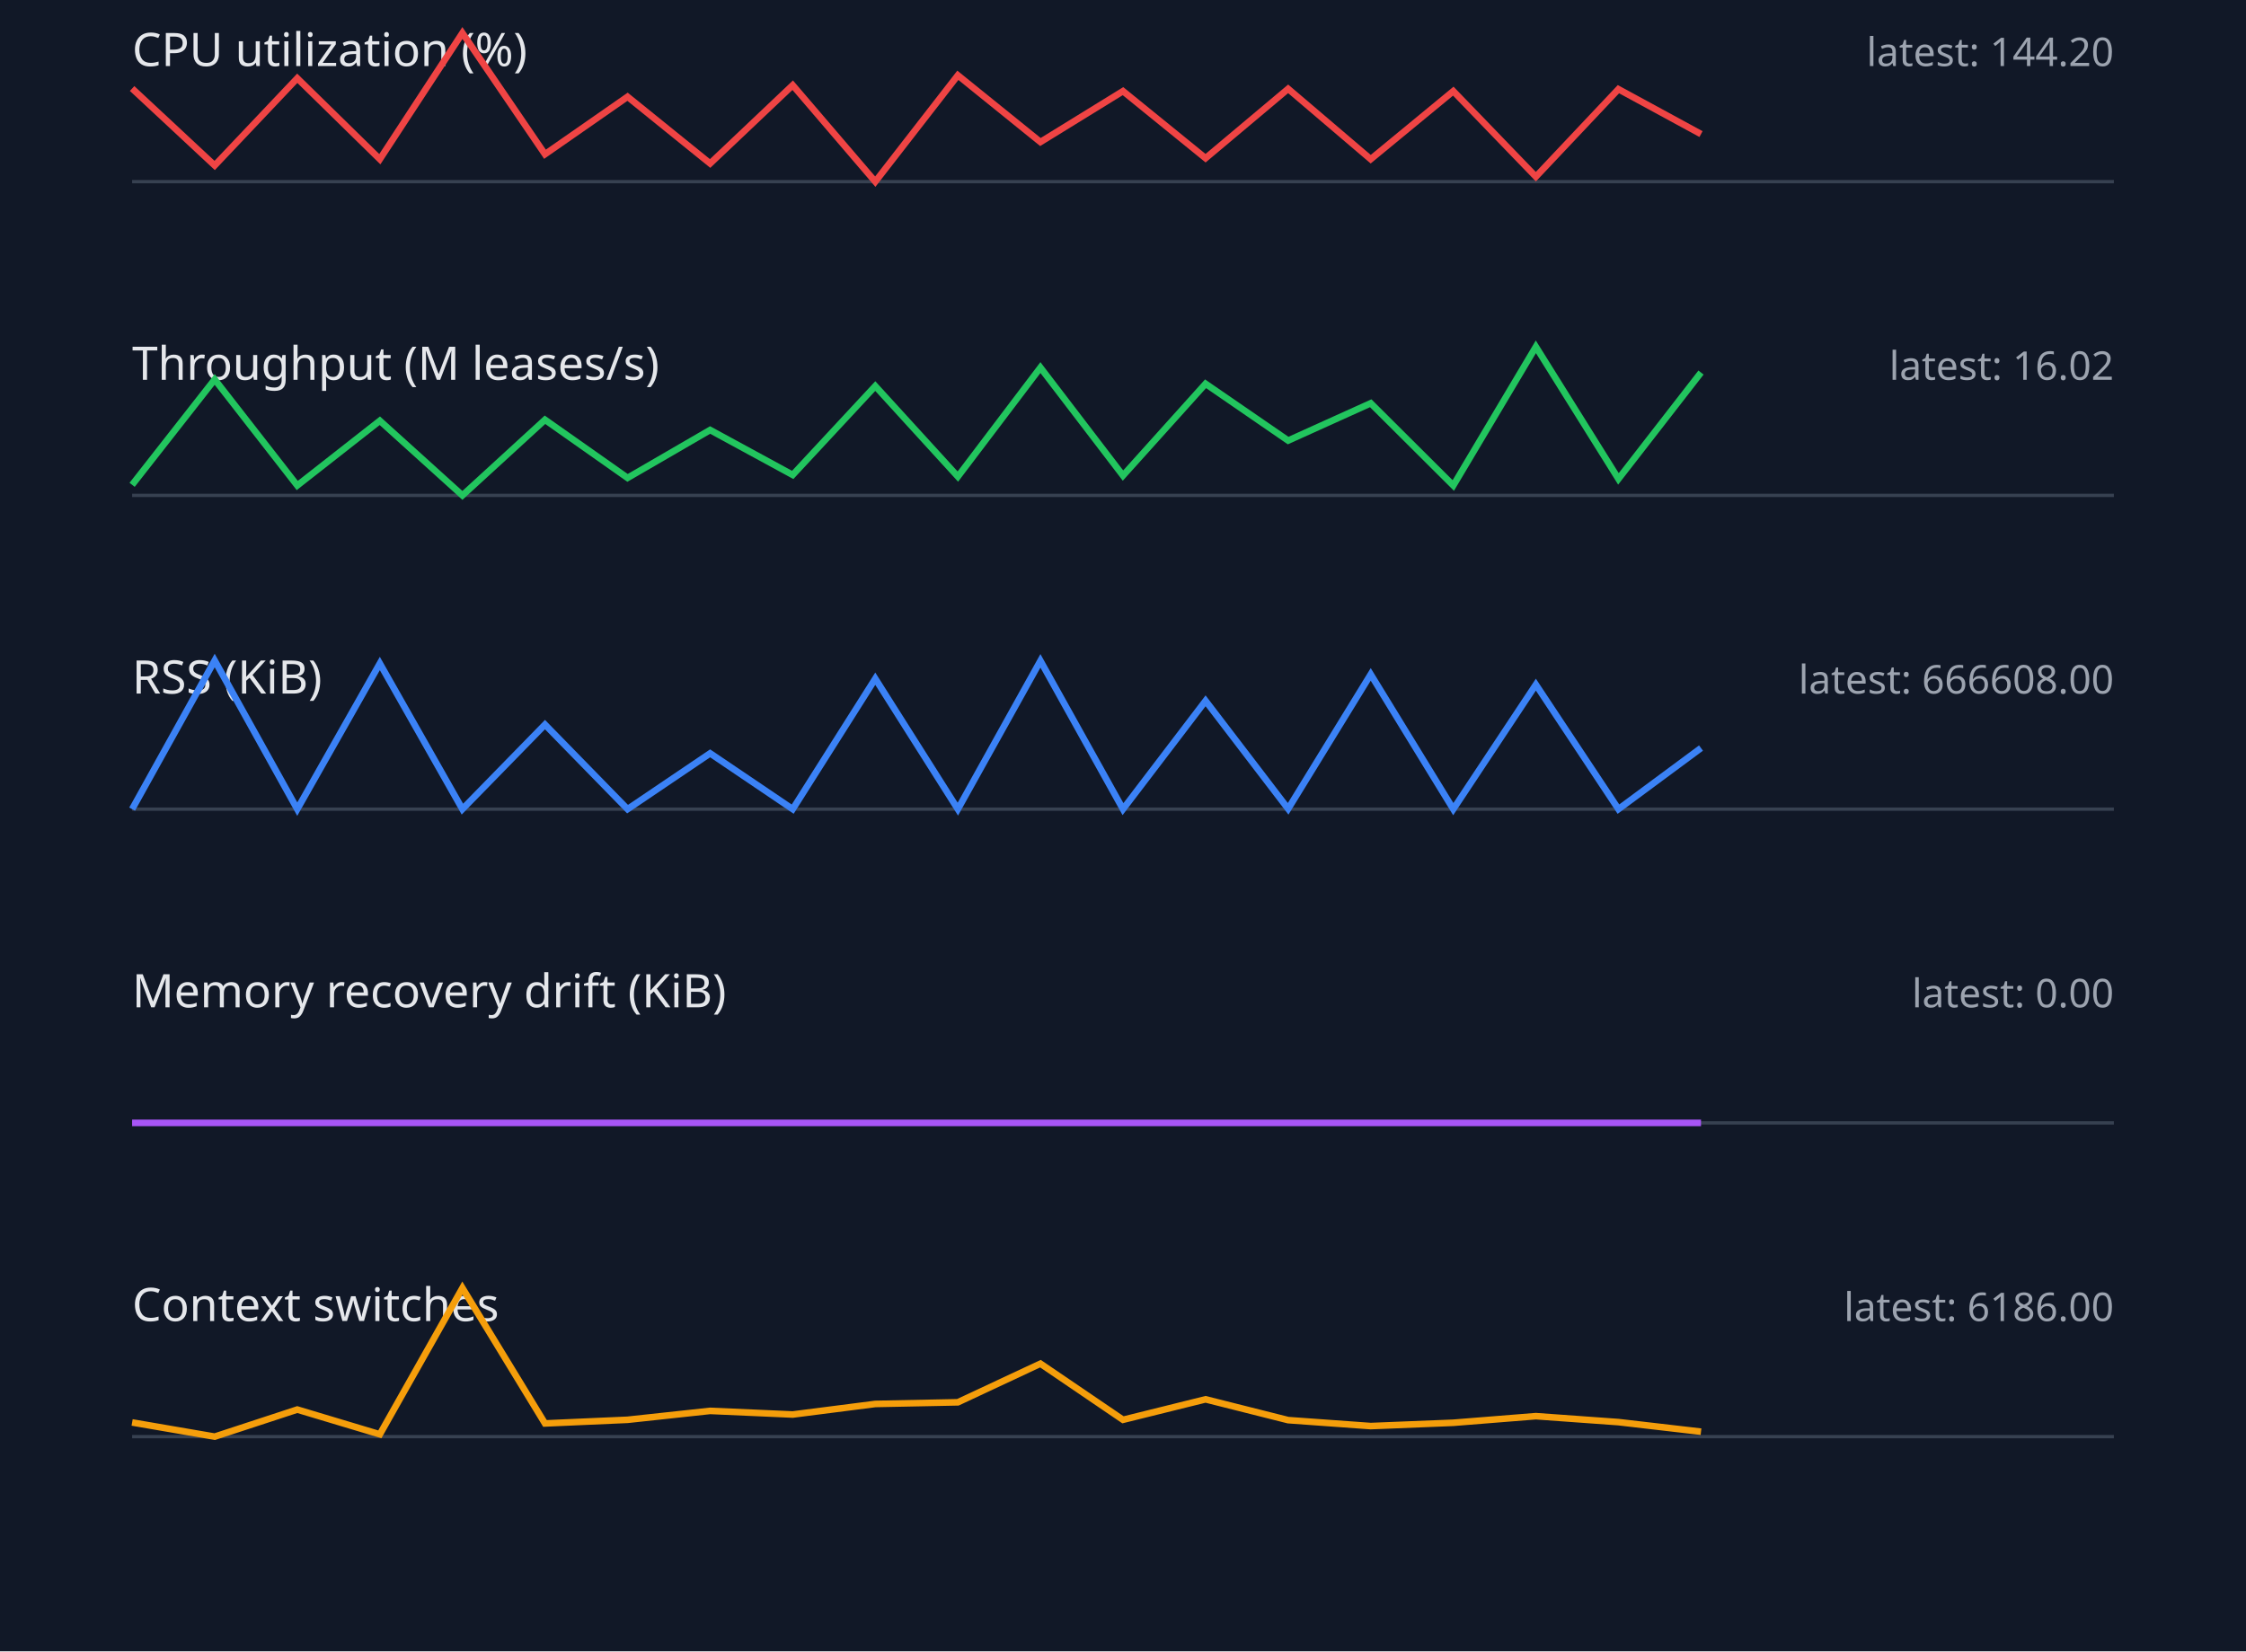
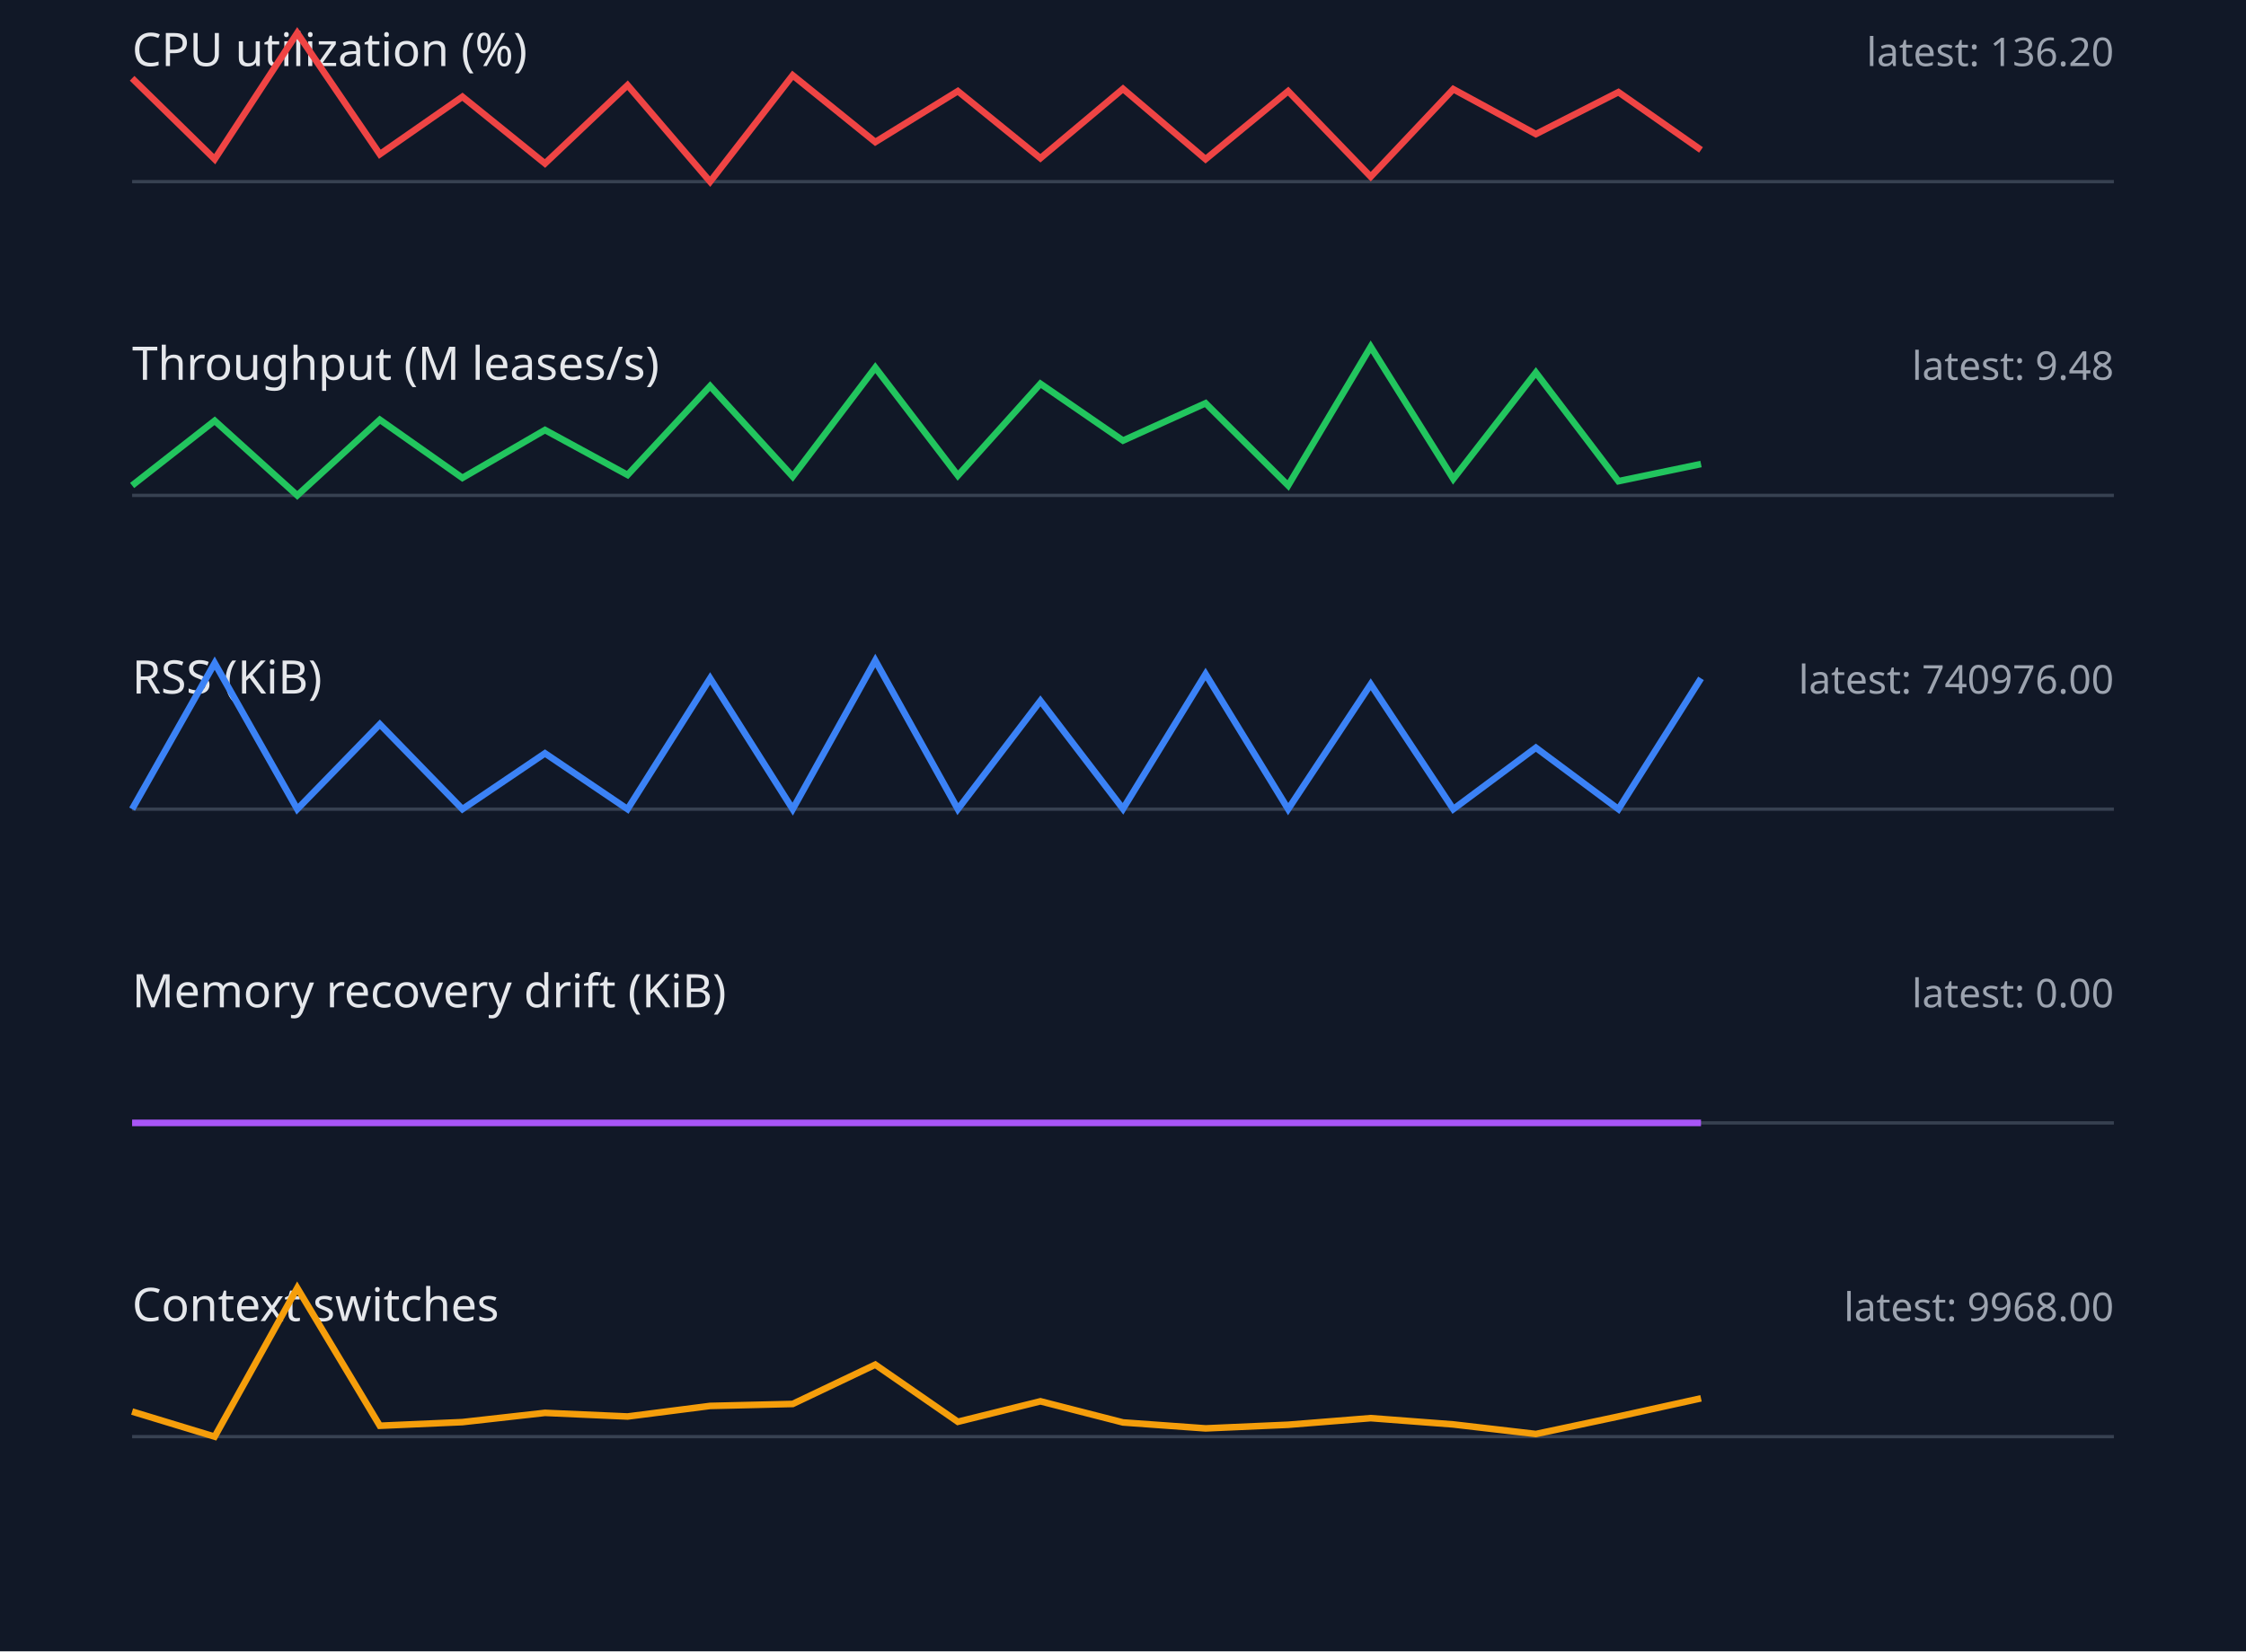
<svg xmlns="http://www.w3.org/2000/svg" width="680" height="500" viewBox="0 0 680 500">
  <style>.label{font:14px sans-serif;fill:#e5e7eb}.value{font:12px sans-serif;fill:#9ca3af}.axis{stroke:#374151}.series{fill:none;stroke-width:2}</style>
  <rect width="100%" height="100%" fill="#111827" />
  <text x="40" y="20" class="label">CPU utilization (%)</text>
-   <text x="640" y="20" text-anchor="end" class="value">latest: 144.20</text>
+   <text x="640" y="20" text-anchor="end" class="value">latest: 136.20</text>
  <line x1="40" y1="55" x2="640" y2="55" class="axis" />
-   <polyline points="40,26.8 65,50.1 90,23.7 115,48.2 140,10.0 165,46.7 190,29.3 215,49.5 240,25.8 265,55.0 290,22.8 315,43.0 340,27.6 365,47.9 390,26.9 415,48.2 440,27.6 465,53.5 490,27.0 515,40.6" stroke="#ef4444" class="series" />
+   <polyline points="40,23.7 65,48.2 90,10.0 115,46.7 140,29.3 165,49.5 190,25.8 215,55.0 240,22.8 265,43.0 290,27.6 315,47.9 340,26.9 365,48.2 390,27.6 415,53.5 440,27.0 465,40.6 490,27.9 515,45.4" stroke="#ef4444" class="series" />
  <text x="40" y="115" class="label">Throughput (M leases/s)</text>
-   <text x="640" y="115" text-anchor="end" class="value">latest: 16.02</text>
+   <text x="640" y="115" text-anchor="end" class="value">latest: 9.48</text>
  <line x1="40" y1="150" x2="640" y2="150" class="axis" />
-   <polyline points="40,146.8 65,114.9 90,147.0 115,127.4 140,150.0 165,127.1 190,144.7 215,130.2 240,143.8 265,116.9 290,144.3 315,111.3 340,144.0 365,116.2 390,133.4 415,122.1 440,147.0 465,105.0 490,145.0 515,112.8" stroke="#22c55e" class="series" />
+   <polyline points="40,147.0 65,127.4 90,150.0 115,127.1 140,144.7 165,130.2 190,143.8 215,116.9 240,144.3 265,111.3 290,144.0 315,116.2 340,133.4 365,122.1 390,147.0 415,105.0 440,145.0 465,112.8 490,145.7 515,140.5" stroke="#22c55e" class="series" />
  <text x="40" y="210" class="label">RSS (KiB)</text>
-   <text x="640" y="210" text-anchor="end" class="value">latest: 666608.00</text>
+   <text x="640" y="210" text-anchor="end" class="value">latest: 740976.00</text>
  <line x1="40" y1="245" x2="640" y2="245" class="axis" />
-   <polyline points="40,245.0 65,200.0 90,245.0 115,200.9 140,245.0 165,219.4 190,245.0 215,228.1 240,245.0 265,205.5 290,245.0 315,200.1 340,245.0 365,212.2 390,244.9 415,204.2 440,245.0 465,207.3 490,245.0 515,226.5" stroke="#3b82f6" class="series" />
+   <polyline points="40,245.0 65,200.8 90,245.0 115,219.3 140,245.0 165,228.1 190,245.0 215,205.4 240,245.0 265,200.0 290,245.0 315,212.2 340,244.9 365,204.1 390,245.0 415,207.2 440,245.0 465,226.4 490,245.0 515,205.4" stroke="#3b82f6" class="series" />
  <text x="40" y="305" class="label">Memory recovery drift (KiB)</text>
  <text x="640" y="305" text-anchor="end" class="value">latest: 0.00</text>
  <line x1="40" y1="340" x2="640" y2="340" class="axis" />
  <polyline points="40,340.0 65,340.0 90,340.0 115,340.0 140,340.0 165,340.0 190,340.0 215,340.0 240,340.0 265,340.0 290,340.0 315,340.0 340,340.0 365,340.0 390,340.0 415,340.0 440,340.0 465,340.0 490,340.0 515,340.0" stroke="#a855f7" class="series" />
  <text x="40" y="400" class="label">Context switches</text>
-   <text x="640" y="400" text-anchor="end" class="value">latest: 6186.00</text>
+   <text x="640" y="400" text-anchor="end" class="value">latest: 9968.00</text>
  <line x1="40" y1="435" x2="640" y2="435" class="axis" />
-   <polyline points="40,430.7 65,435.0 90,426.8 115,434.3 140,390.0 165,431.0 190,429.9 215,427.2 240,428.3 265,425.1 290,424.6 315,412.9 340,429.9 365,423.7 390,430.0 415,431.8 440,430.8 465,428.8 490,430.6 515,433.5" stroke="#f59e0b" class="series" />
+   <polyline points="40,427.4 65,435.0 90,390.0 115,431.7 140,430.6 165,427.8 190,428.9 215,425.7 240,425.1 265,413.2 290,430.5 315,424.3 340,430.7 365,432.5 390,431.4 415,429.4 440,431.3 465,434.2 490,428.9 515,423.4" stroke="#f59e0b" class="series" />
</svg>
